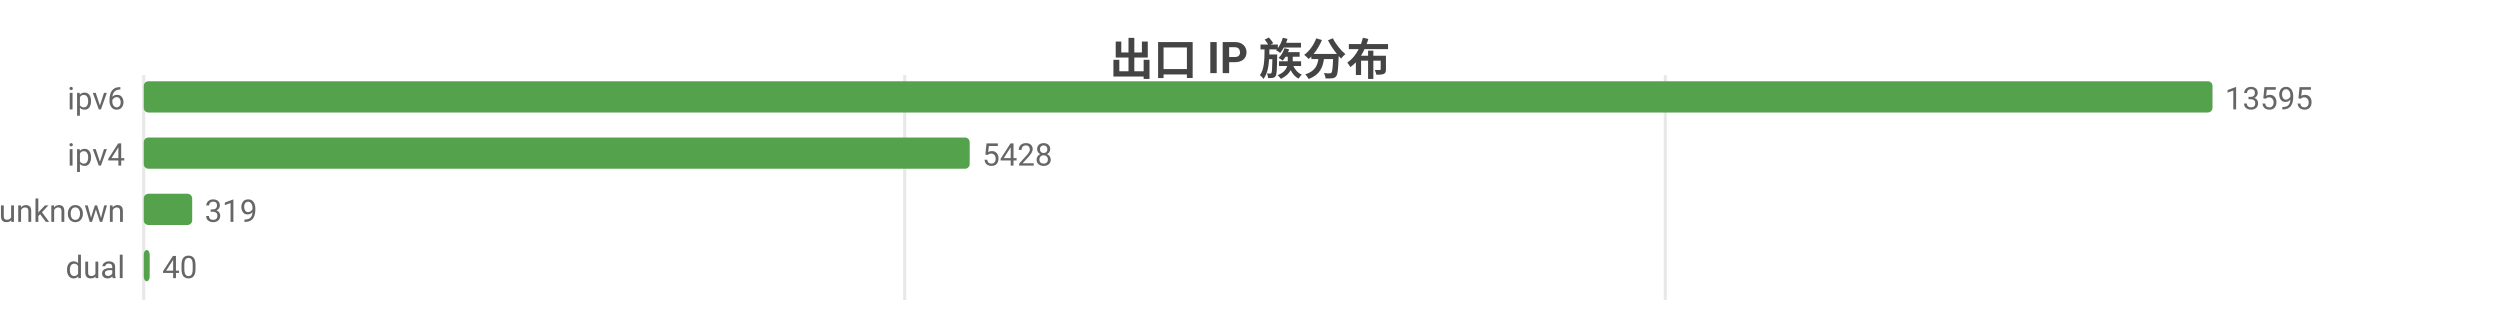
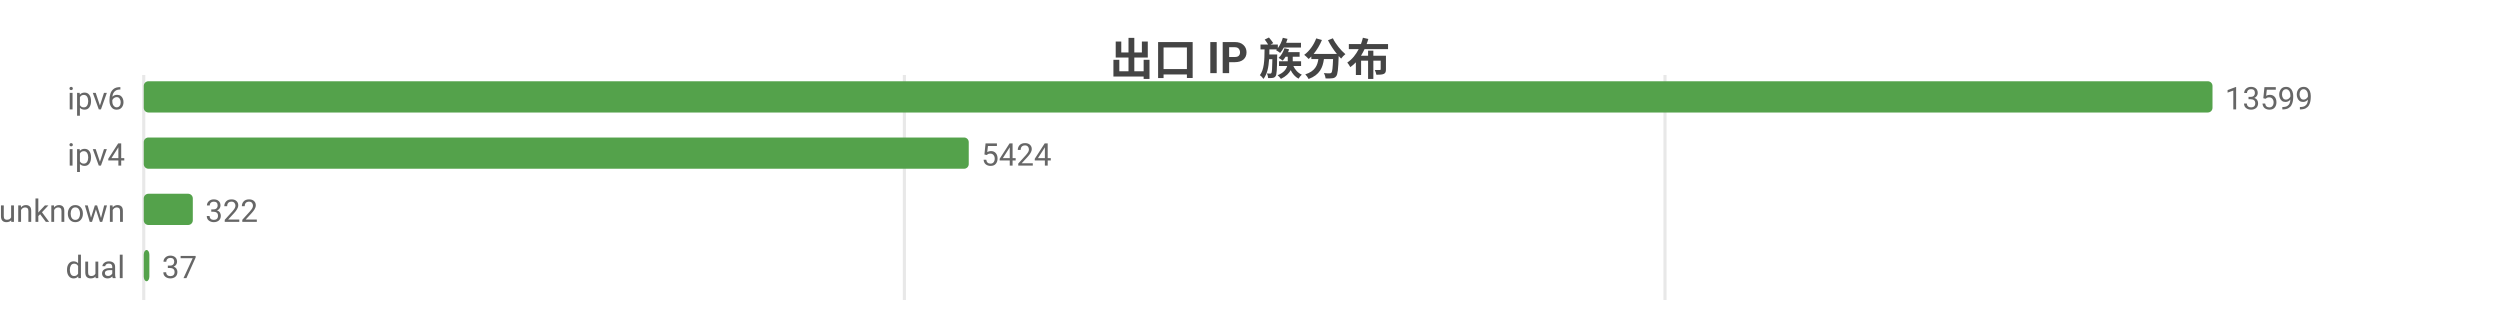
<svg xmlns="http://www.w3.org/2000/svg" width="800" height="104" viewBox="0 0 800 104">
  <rect width="800" height="104" fill="#ffffff" />
  <style>text{font-family:system-ui,-apple-system,'Segoe UI',Roboto,'PingFang SC','Microsoft YaHei','Noto Sans CJK SC',sans-serif}.g{stroke:#e8e8e8;stroke-width:1}.a{stroke:#999;stroke-width:1}.t{font-size:10px;fill:#666}.m{font-size:10px;text-anchor:middle;fill:#666}.e{font-size:10px;text-anchor:end;fill:#666}.l{font-size:11px;fill:#333}.tt{font-size:14px;font-weight:600;text-anchor:middle;fill:#444}.em{font-size:13px;text-anchor:middle;fill:#999}</style>
  <text class="tt" x="400.0" y="24">出口 IP 族分布</text>
  <line class="g" x1="46" y1="24" x2="46" y2="96" />
-   <line class="g" x1="289.5" y1="24" x2="289.5" y2="96" />
-   <line class="g" x1="532.9" y1="24" x2="532.9" y2="96" />
+   <line class="g" x1="289.4" y1="24" x2="289.4" y2="96" />
+   <line class="g" x1="532.8" y1="24" x2="532.8" y2="96" />
  <text class="e" x="40" y="35">ipv6</text>
  <rect x="46" y="26" width="662" height="10" fill="#54a24b" rx="1.5" />
-   <text class="t" x="712" y="35">13595</text>
+   <text class="t" x="712" y="35">13599</text>
  <text class="e" x="40" y="53">ipv4</text>
-   <rect x="46" y="44" width="264.3" height="10" fill="#54a24b" rx="1.5" />
-   <text class="t" x="314.3" y="53">5428</text>
+   <rect x="46" y="44" width="264.0" height="10" fill="#54a24b" rx="1.5" />
+   <text class="t" x="314.0" y="53">5424</text>
  <text class="e" x="40" y="71">unknown</text>
-   <rect x="46" y="62" width="15.5" height="10" fill="#54a24b" rx="1.5" />
-   <text class="t" x="65.5" y="71">319</text>
+   <rect x="46" y="62" width="15.7" height="10" fill="#54a24b" rx="1.5" />
+   <text class="t" x="65.7" y="71">322</text>
  <text class="e" x="40" y="89">dual</text>
-   <rect x="46" y="80" width="1.9" height="10" fill="#54a24b" rx="1.5" />
-   <text class="t" x="51.9" y="89">40</text>
+   <rect x="46" y="80" width="1.8" height="10" fill="#54a24b" rx="1.5" />
+   <text class="t" x="51.8" y="89">37</text>
</svg>
